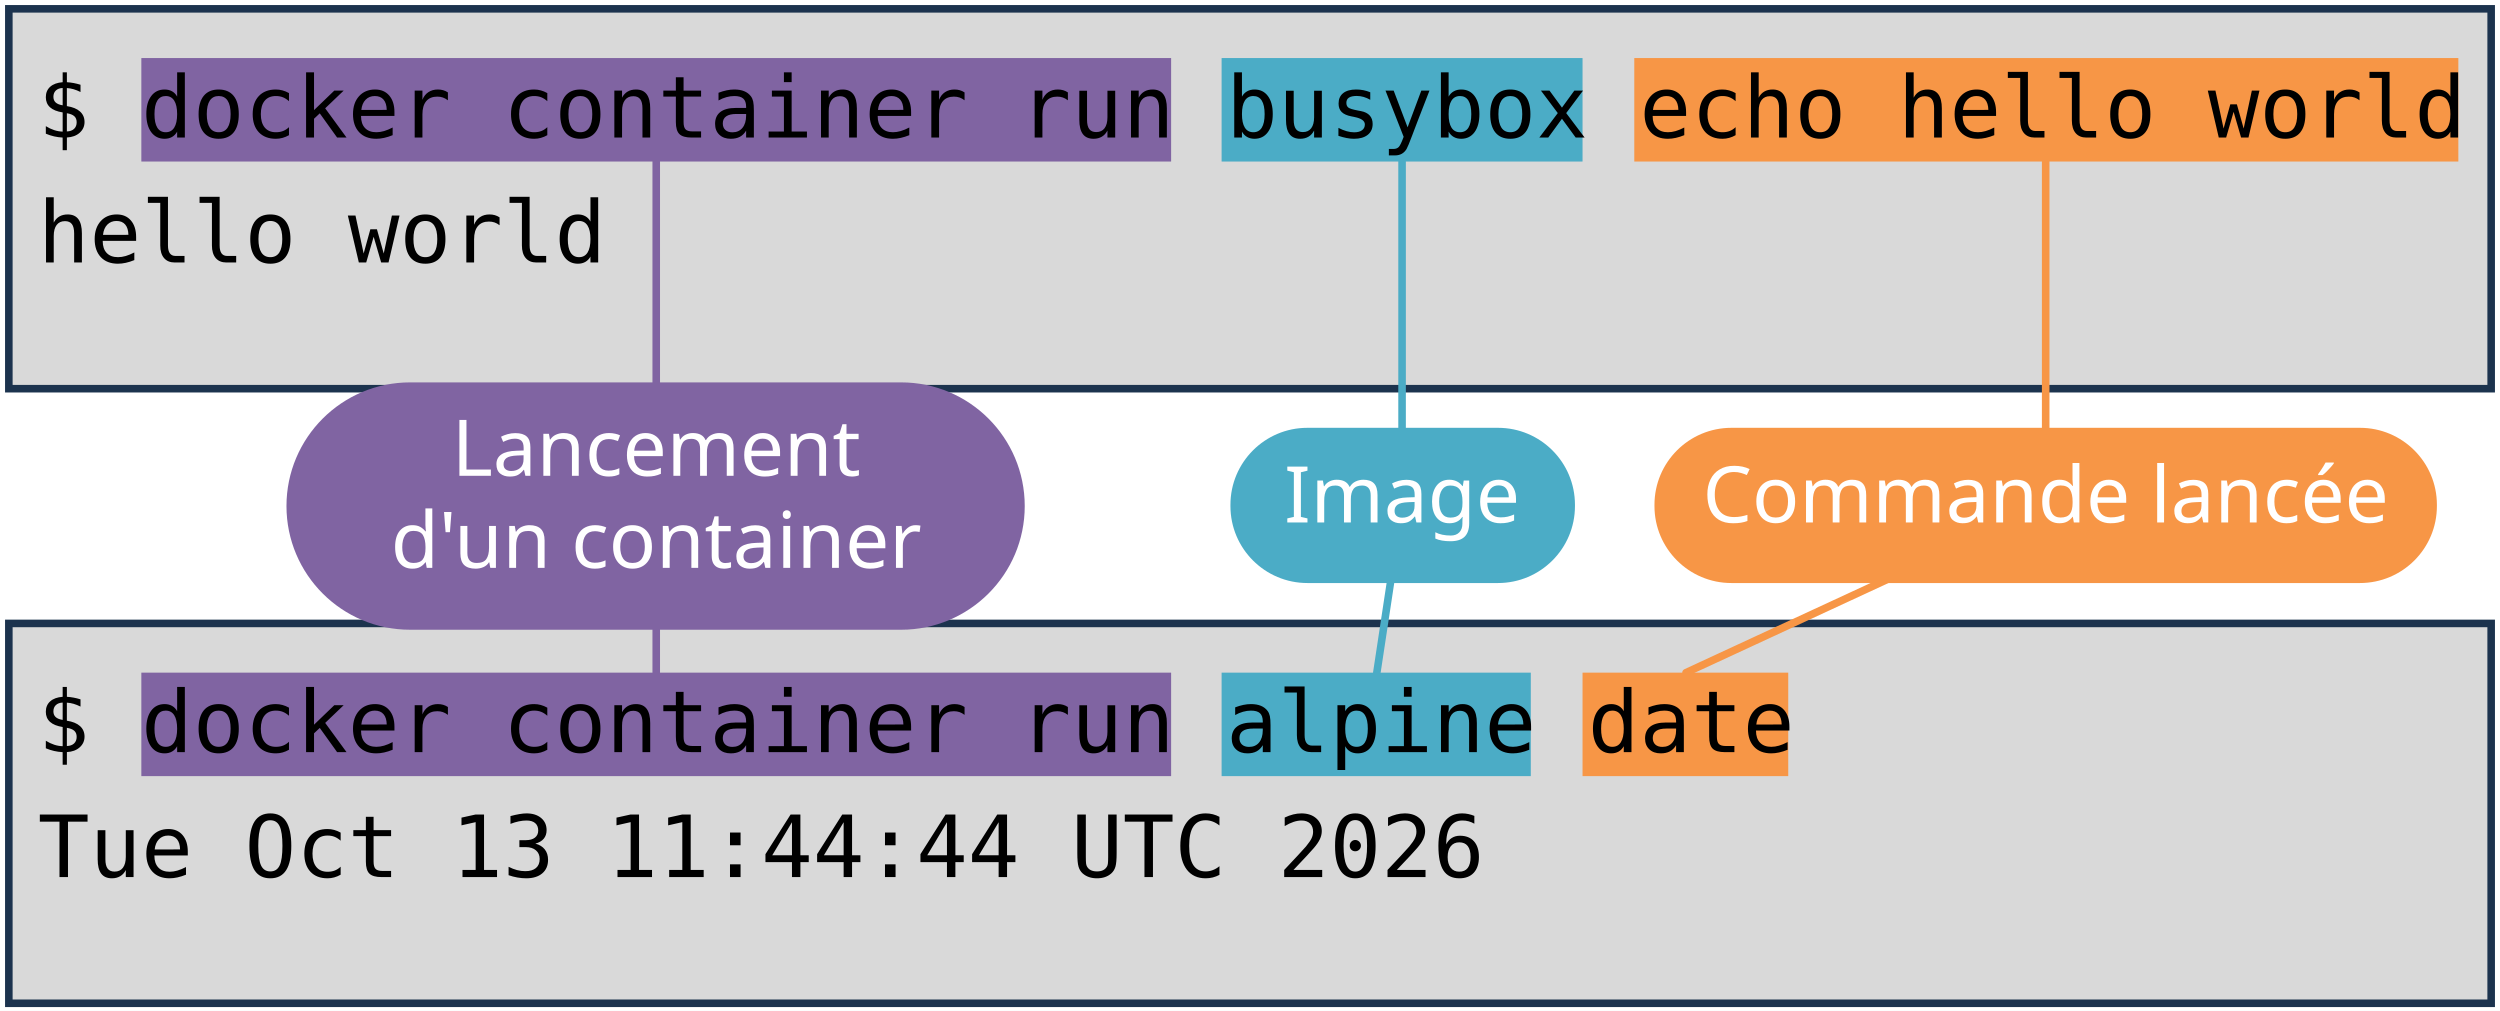
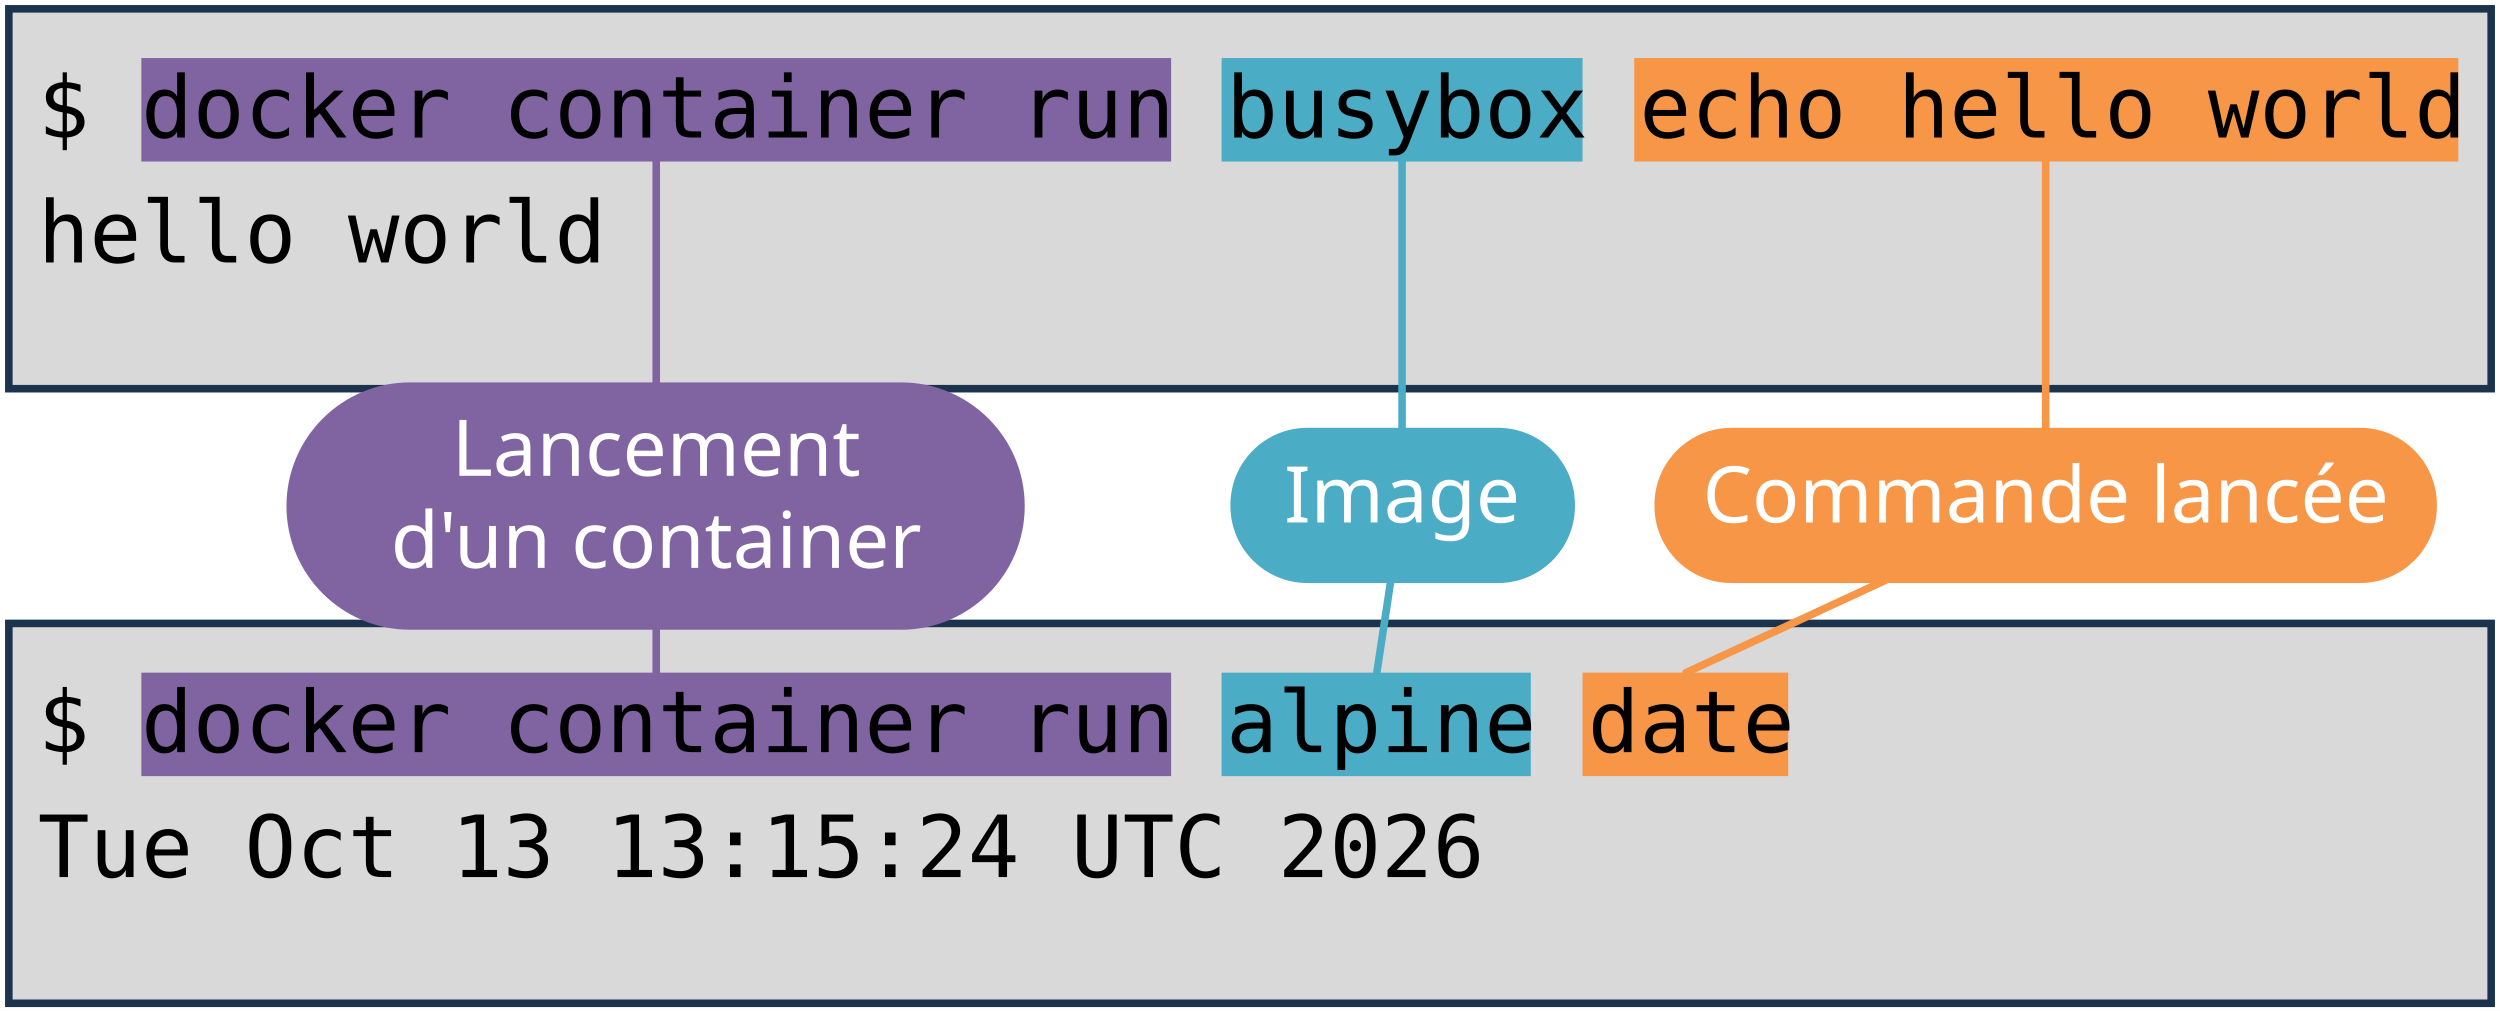
<svg xmlns="http://www.w3.org/2000/svg" viewBox="0 0 1981 801" width="1981" height="801" role="img" aria-label="Deux terminaux : docker container run busybox echo hello world, et docker container run alpine date. Annotations : lancement d'un container, image, commande lancée.">
  <style>
    .code { font-family: "DejaVu Sans Mono", Menlo, Consolas, monospace; font-size: 68px; fill: #000000; }
    .pill { font-family: "Trebuchet MS", "Century Gothic", Verdana, sans-serif; font-size: 62px; text-anchor: middle; }
  </style>
  <rect width="1981" height="801" fill="#FFFFFF" />
  <rect x="7" y="7" width="1967" height="301" fill="#D9D9D9" stroke="#1C334E" stroke-width="6" />
  <rect x="7" y="494" width="1967" height="301" fill="#D9D9D9" stroke="#1C334E" stroke-width="6" />
  <rect x="112" y="46" width="816" height="82" fill="#8064A2" />
  <rect x="112" y="533" width="816" height="82" fill="#8064A2" />
  <rect x="968" y="46" width="286" height="82" fill="#4BACC6" />
  <rect x="968" y="533" width="245" height="82" fill="#4BACC6" />
  <rect x="1295" y="46" width="653" height="82" fill="#F79646" />
  <rect x="1254" y="533" width="163" height="82" fill="#F79646" />
  <text x="30" y="109" class="code" xml:space="preserve">$ docker container run busybox echo hello world</text>
  <text x="30" y="208" class="code" xml:space="preserve">hello world</text>
  <text x="30" y="596" class="code" xml:space="preserve">$ docker container run alpine date</text>
-   <text x="30" y="695" class="code" xml:space="preserve">Tue Oct 13 11:44:44 UTC 2026</text>
+   <text x="30" y="695" class="code" xml:space="preserve">Tue Oct 13 13:15:24 UTC 2026</text>
  <path d="M 520 401 L 520 128" stroke="#8064A2" stroke-width="6" fill="none" stroke-linecap="round" />
  <path d="M 520 401 L 520 533" stroke="#8064A2" stroke-width="6" fill="none" stroke-linecap="round" />
  <rect x="227" y="303" width="585" height="196" rx="98" fill="#8064A2" />
  <text x="520" y="377" class="pill" fill="#FFFFFF">Lancement</text>
  <text x="520" y="450" class="pill" fill="#FFFFFF">d'un container</text>
  <path d="M 1111 401 L 1111 128" stroke="#4BACC6" stroke-width="6" fill="none" stroke-linecap="round" />
  <path d="M 1111 401 L 1091 533" stroke="#4BACC6" stroke-width="6" fill="none" stroke-linecap="round" />
  <rect x="975" y="339" width="273" height="123" rx="61" fill="#4BACC6" />
  <text x="1111" y="414" class="pill" fill="#FFFFFF">Image</text>
  <path d="M 1621 401 L 1621 128" stroke="#F79646" stroke-width="6" fill="none" stroke-linecap="round" />
  <path d="M 1621 401 L 1336 533" stroke="#F79646" stroke-width="6" fill="none" stroke-linecap="round" />
  <rect x="1311" y="339" width="620" height="123" rx="61" fill="#F79646" />
  <text x="1621" y="414" class="pill" fill="#FFFFFF">Commande lancée</text>
</svg>
